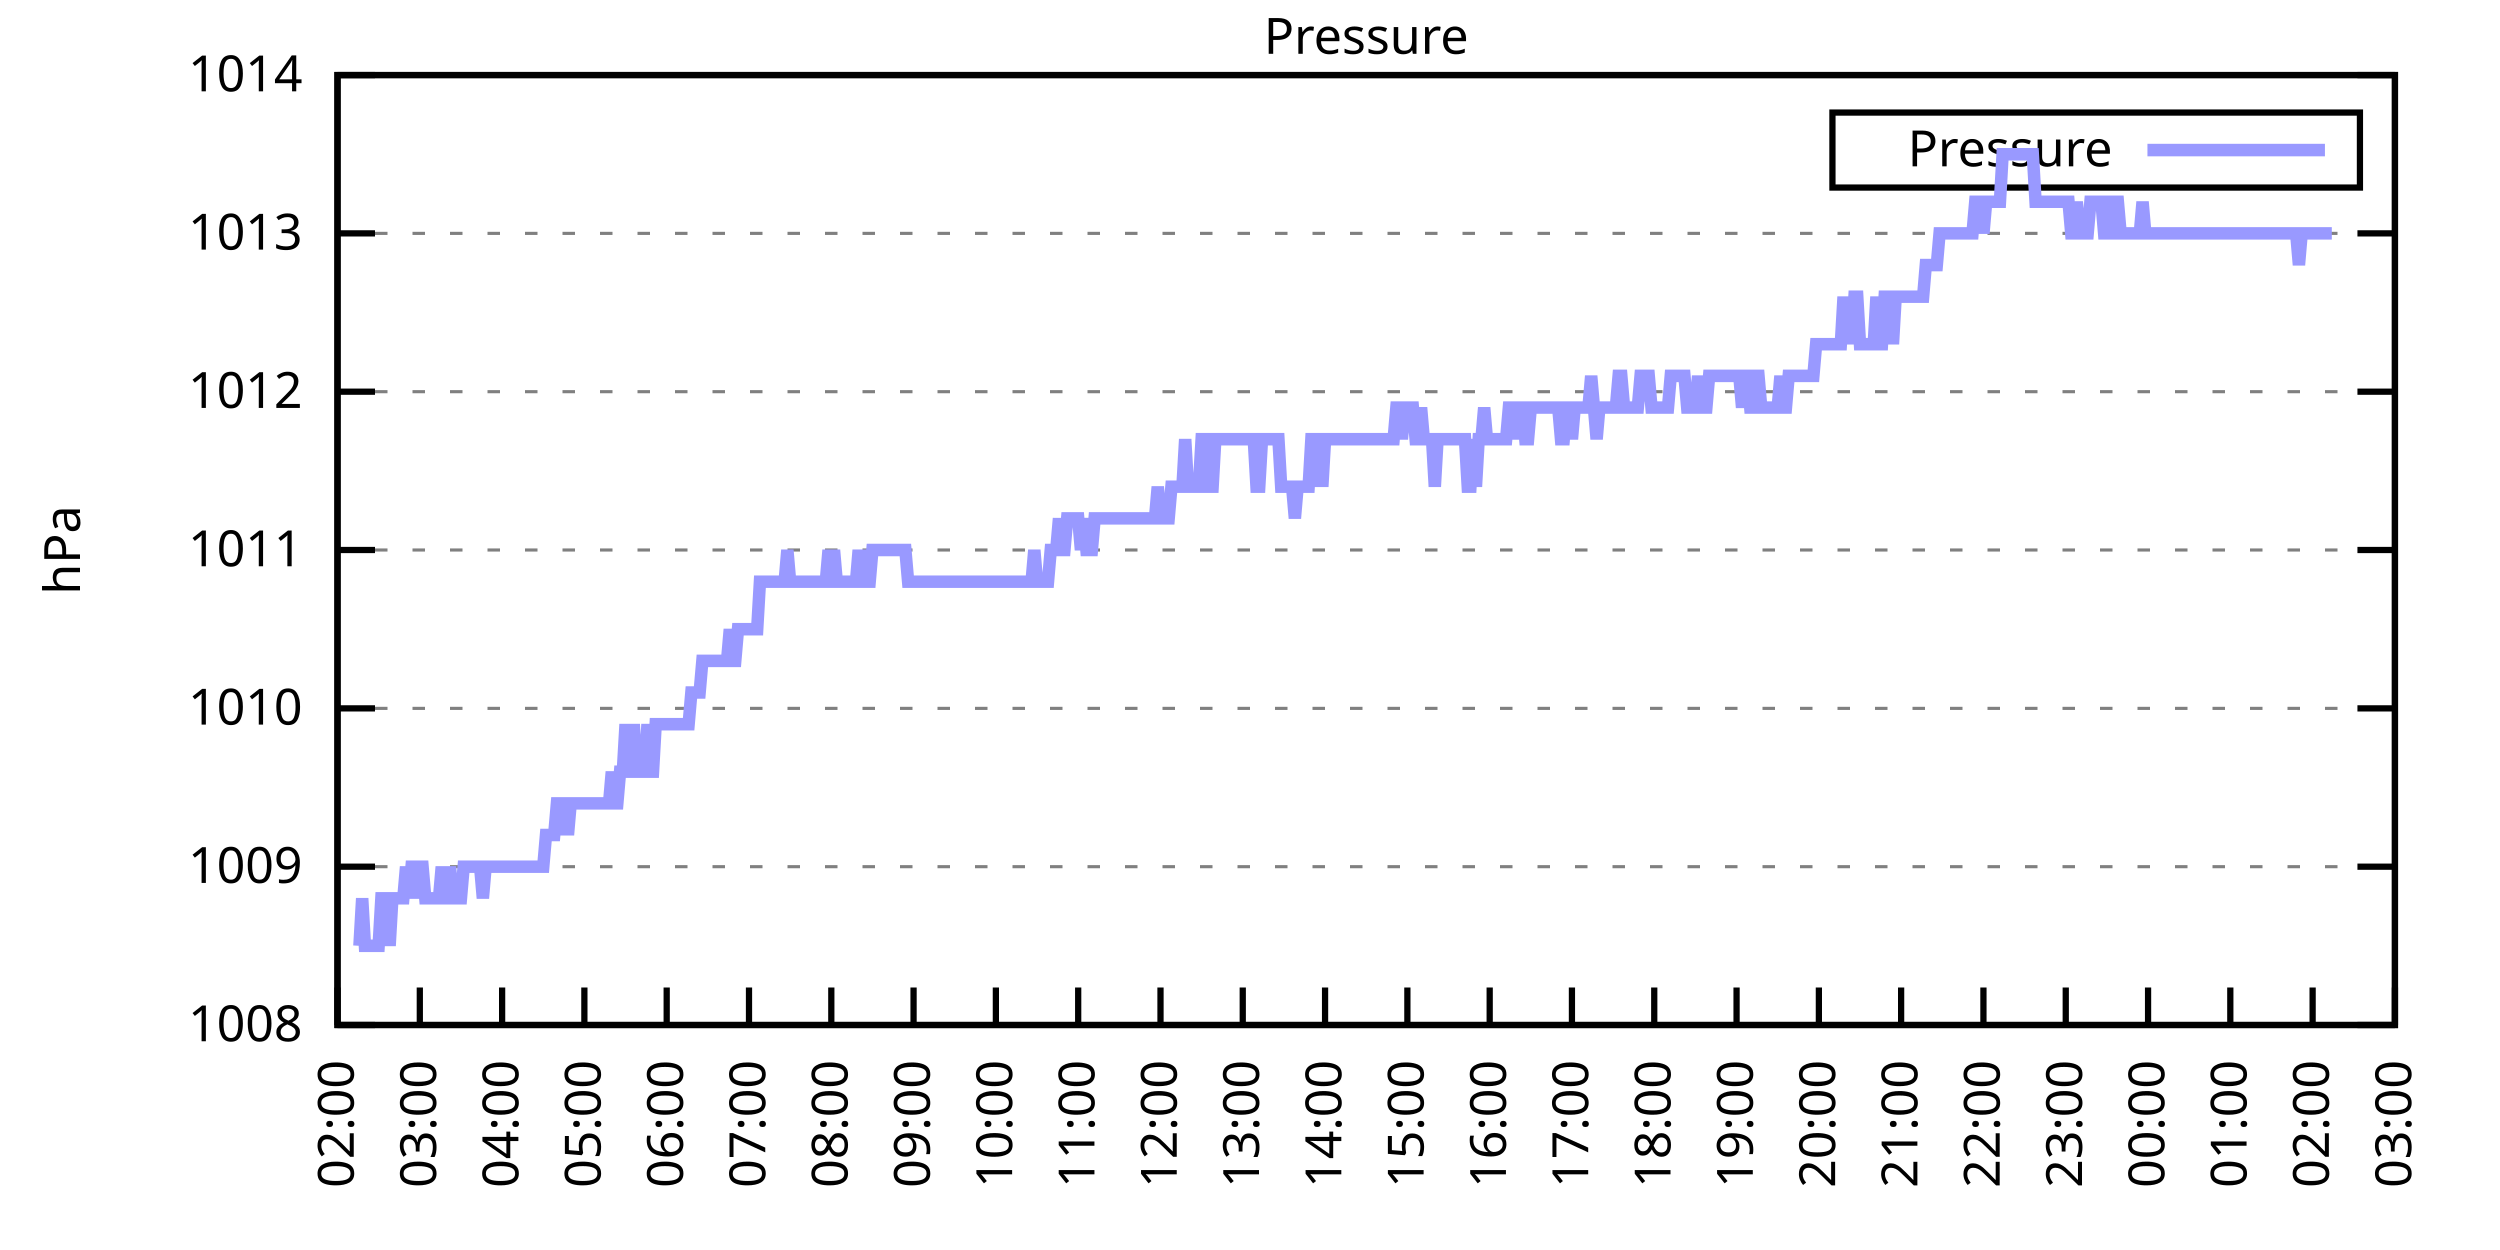
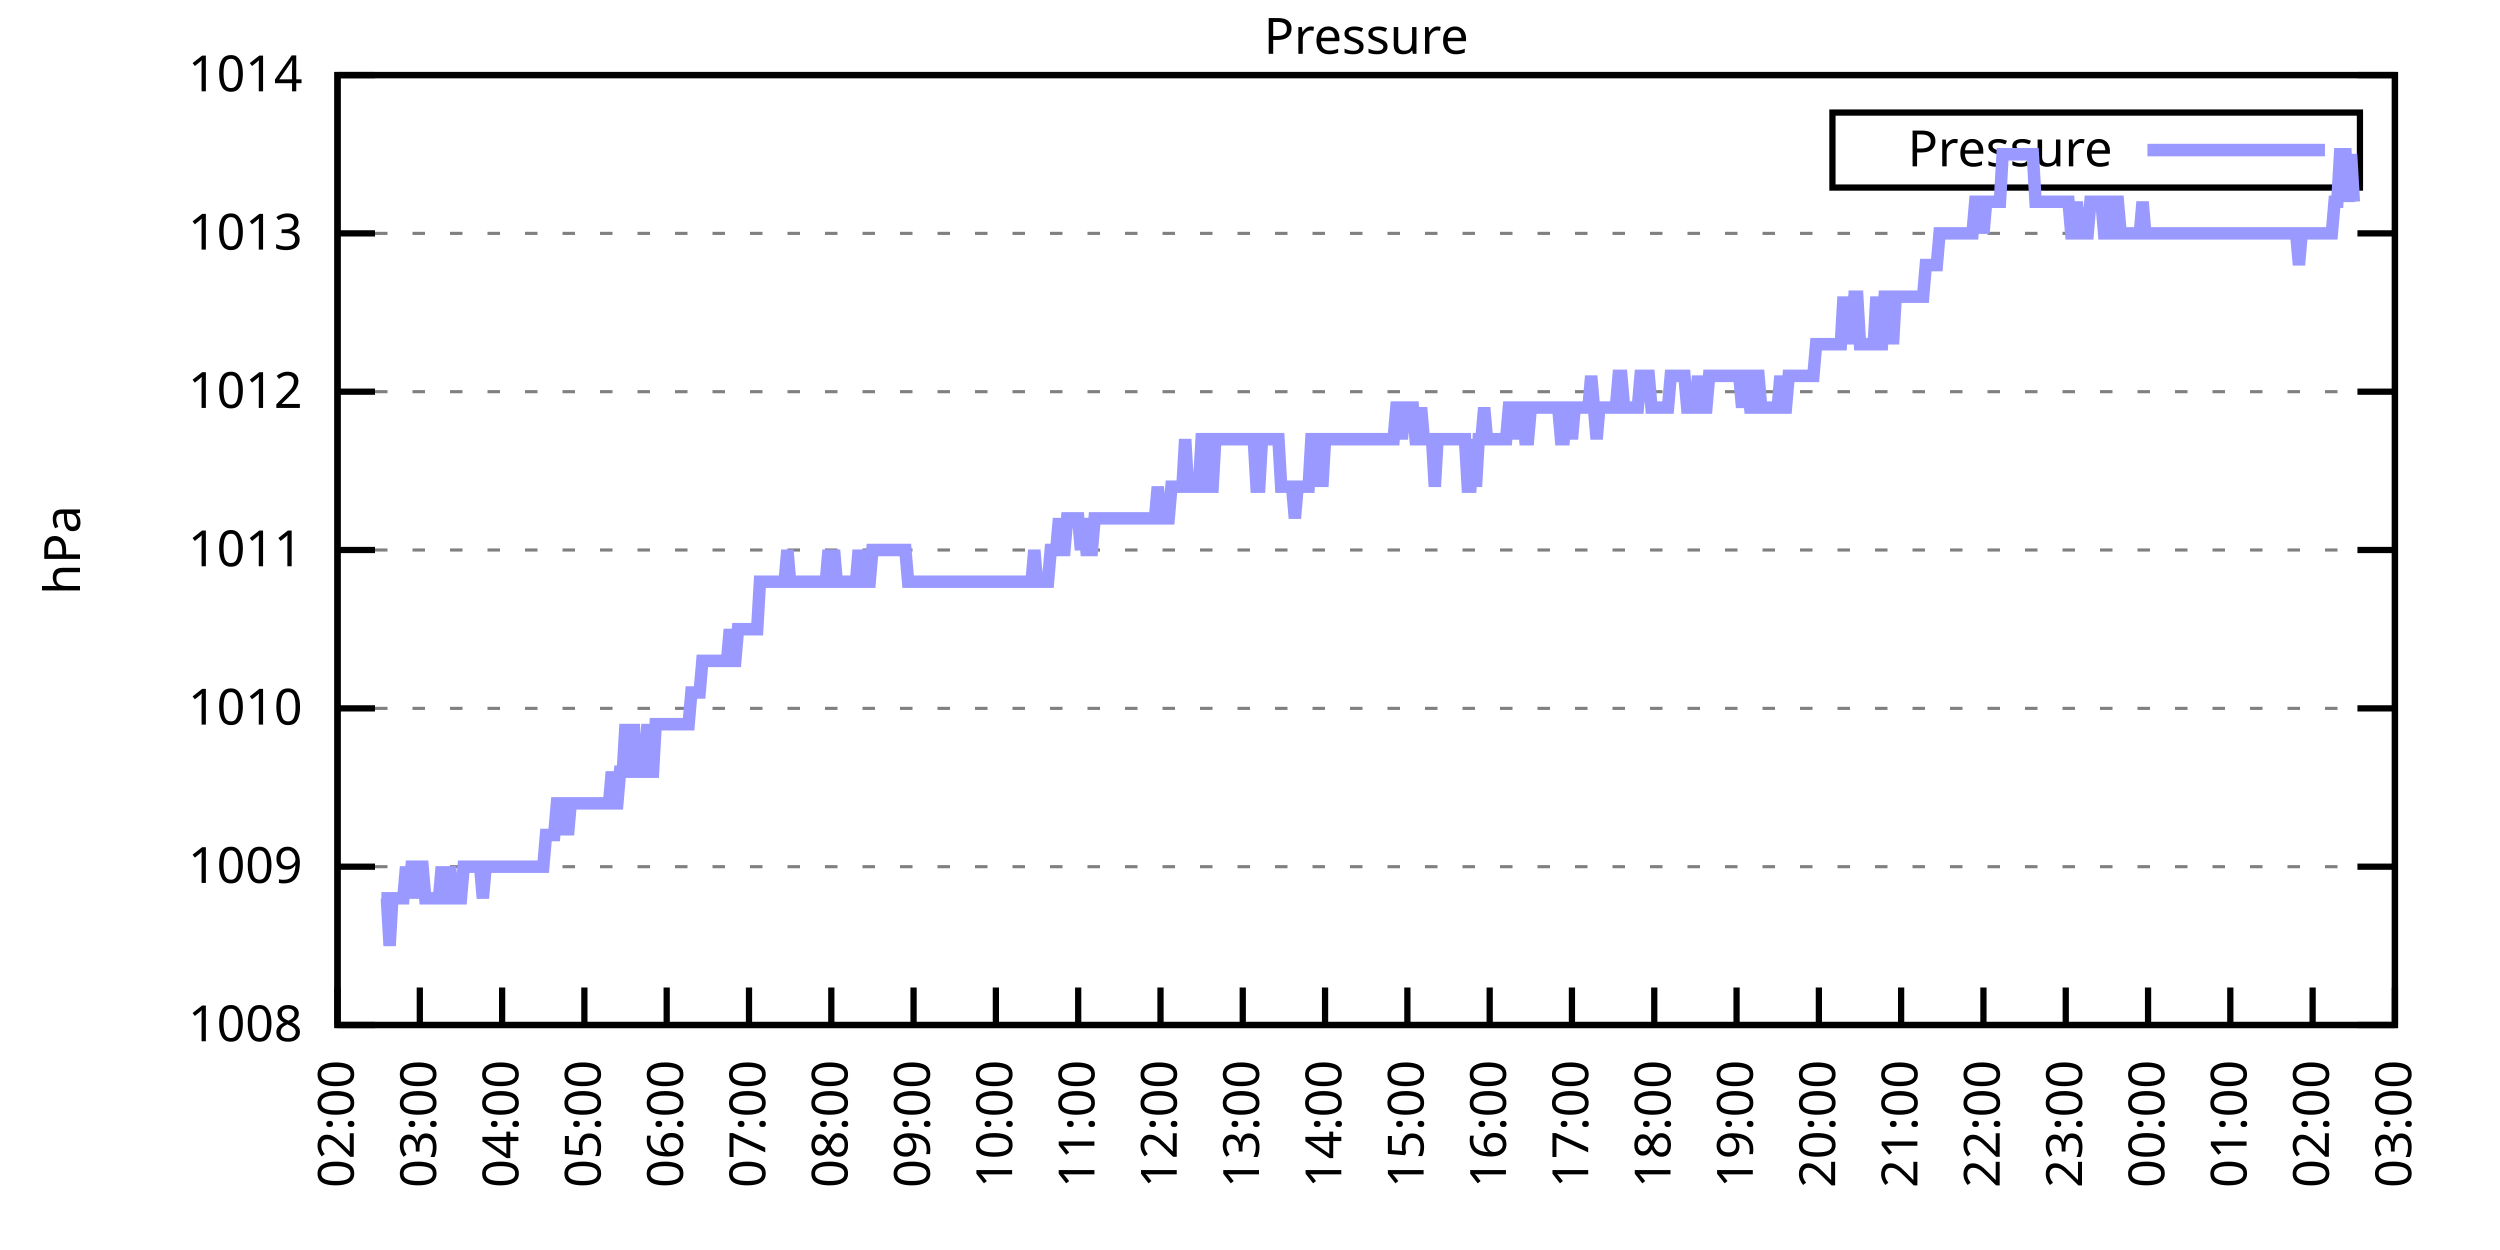
<svg xmlns="http://www.w3.org/2000/svg" xmlns:xlink="http://www.w3.org/1999/xlink" width="400" height="200" viewBox="0 0 400 200">
  <g id="gnuplot_canvas">
    <rect x="0" y="0" width="400" height="200" fill="none" />
    <defs>
      <circle id="gpDot" r="0.5" stroke-width="0.5" stroke="currentColor" />
      <path id="gpPt0" stroke-width="0.333" stroke="currentColor" d="M-1,0 h2 M0,-1 v2" />
      <path id="gpPt1" stroke-width="0.333" stroke="currentColor" d="M-1,-1 L1,1 M1,-1 L-1,1" />
      <path id="gpPt2" stroke-width="0.333" stroke="currentColor" d="M-1,0 L1,0 M0,-1 L0,1 M-1,-1 L1,1 M-1,1 L1,-1" />
      <rect id="gpPt3" stroke-width="0.333" stroke="currentColor" x="-1" y="-1" width="2" height="2" />
      <rect id="gpPt4" stroke-width="0.333" stroke="currentColor" fill="currentColor" x="-1" y="-1" width="2" height="2" />
      <circle id="gpPt5" stroke-width="0.333" stroke="currentColor" cx="0" cy="0" r="1" />
      <use xlink:href="#gpPt5" id="gpPt6" fill="currentColor" stroke="none" />
      <path id="gpPt7" stroke-width="0.333" stroke="currentColor" d="M0,-1.33 L-1.33,0.67 L1.33,0.67 z" />
      <use xlink:href="#gpPt7" id="gpPt8" fill="currentColor" stroke="none" />
      <use xlink:href="#gpPt7" id="gpPt9" stroke="currentColor" transform="rotate(180)" />
      <use xlink:href="#gpPt9" id="gpPt10" fill="currentColor" stroke="none" />
      <use xlink:href="#gpPt3" id="gpPt11" stroke="currentColor" transform="rotate(45)" />
      <use xlink:href="#gpPt11" id="gpPt12" fill="currentColor" stroke="none" />
      <path id="gpPt13" stroke-width="0.333" stroke="currentColor" d="M0,1.330 L1.265,0.411 L0.782,-1.067 L-0.782,-1.076 L-1.265,0.411 z" />
      <use xlink:href="#gpPt13" id="gpPt14" fill="currentColor" stroke="none" />
      <filter id="textbox" filterUnits="objectBoundingBox" x="0" y="0" height="1" width="1">
        <feFlood flood-color="white" flood-opacity="1" result="bgnd" />
        <feComposite in="SourceGraphic" in2="bgnd" operator="atop" />
      </filter>
      <filter id="greybox" filterUnits="objectBoundingBox" x="0" y="0" height="1" width="1">
        <feFlood flood-color="lightgrey" flood-opacity="1" result="grey" />
        <feComposite in="SourceGraphic" in2="grey" operator="atop" />
      </filter>
    </defs>
    <g fill="none" color="white" stroke="currentColor" stroke-width="1.00" stroke-linecap="butt" stroke-linejoin="miter">
</g>
    <g fill="none" color="black" stroke="currentColor" stroke-width="1.00" stroke-linecap="butt" stroke-linejoin="miter">
      <g stroke="none" shape-rendering="crispEdges">
        <polygon fill="rgb(255, 255, 255)" points="54.00,164.00 383.18,164.00 383.18,12.02 54.00,12.02 " />
      </g>
    </g>
    <g fill="none" color="black" stroke="currentColor" stroke-width="1.00" stroke-linecap="butt" stroke-linejoin="miter">
</g>
    <g fill="none" color="black" stroke="black" stroke-width="0.50" stroke-linecap="butt" stroke-linejoin="miter">
</g>
    <g fill="none" color="gray" stroke="currentColor" stroke-width="0.50" stroke-linecap="butt" stroke-linejoin="miter">
      <path stroke="gray" stroke-dasharray="2,4" class="gridline" d="M54.00,164.00 L383.19,164.00  " />
    </g>
    <g fill="none" color="gray" stroke="gray" stroke-width="1.00" stroke-linecap="butt" stroke-linejoin="miter">
</g>
    <g fill="none" color="black" stroke="currentColor" stroke-width="1.00" stroke-linecap="butt" stroke-linejoin="miter">
      <path stroke="black" d="M54.00,164.00 L60.00,164.00 M383.19,164.00 L377.19,164.00  " />
      <g transform="translate(48.40,166.60)" stroke="none" fill="black" font-family="Sans" font-size="8.00" text-anchor="end">
        <text>
          <tspan font-family="Sans"> 1008</tspan>
        </text>
      </g>
    </g>
    <g fill="none" color="black" stroke="currentColor" stroke-width="1.00" stroke-linecap="butt" stroke-linejoin="miter">
</g>
    <g fill="none" color="black" stroke="black" stroke-width="0.50" stroke-linecap="butt" stroke-linejoin="miter">
</g>
    <g fill="none" color="gray" stroke="currentColor" stroke-width="0.50" stroke-linecap="butt" stroke-linejoin="miter">
      <path stroke="gray" stroke-dasharray="2,4" class="gridline" d="M54.00,138.67 L383.19,138.67  " />
    </g>
    <g fill="none" color="gray" stroke="gray" stroke-width="1.00" stroke-linecap="butt" stroke-linejoin="miter">
</g>
    <g fill="none" color="black" stroke="currentColor" stroke-width="1.00" stroke-linecap="butt" stroke-linejoin="miter">
      <path stroke="black" d="M54.00,138.67 L60.00,138.67 M383.19,138.67 L377.19,138.67  " />
      <g transform="translate(48.40,141.27)" stroke="none" fill="black" font-family="Sans" font-size="8.00" text-anchor="end">
        <text>
          <tspan font-family="Sans"> 1009</tspan>
        </text>
      </g>
    </g>
    <g fill="none" color="black" stroke="currentColor" stroke-width="1.00" stroke-linecap="butt" stroke-linejoin="miter">
</g>
    <g fill="none" color="black" stroke="black" stroke-width="0.50" stroke-linecap="butt" stroke-linejoin="miter">
</g>
    <g fill="none" color="gray" stroke="currentColor" stroke-width="0.50" stroke-linecap="butt" stroke-linejoin="miter">
      <path stroke="gray" stroke-dasharray="2,4" class="gridline" d="M54.00,113.34 L383.19,113.34  " />
    </g>
    <g fill="none" color="gray" stroke="gray" stroke-width="1.00" stroke-linecap="butt" stroke-linejoin="miter">
</g>
    <g fill="none" color="black" stroke="currentColor" stroke-width="1.00" stroke-linecap="butt" stroke-linejoin="miter">
      <path stroke="black" d="M54.00,113.34 L60.00,113.34 M383.19,113.34 L377.19,113.34  " />
      <g transform="translate(48.40,115.94)" stroke="none" fill="black" font-family="Sans" font-size="8.00" text-anchor="end">
        <text>
          <tspan font-family="Sans"> 1010</tspan>
        </text>
      </g>
    </g>
    <g fill="none" color="black" stroke="currentColor" stroke-width="1.00" stroke-linecap="butt" stroke-linejoin="miter">
</g>
    <g fill="none" color="black" stroke="black" stroke-width="0.50" stroke-linecap="butt" stroke-linejoin="miter">
</g>
    <g fill="none" color="gray" stroke="currentColor" stroke-width="0.50" stroke-linecap="butt" stroke-linejoin="miter">
      <path stroke="gray" stroke-dasharray="2,4" class="gridline" d="M54.00,88.00 L383.19,88.00  " />
    </g>
    <g fill="none" color="gray" stroke="gray" stroke-width="1.00" stroke-linecap="butt" stroke-linejoin="miter">
</g>
    <g fill="none" color="black" stroke="currentColor" stroke-width="1.00" stroke-linecap="butt" stroke-linejoin="miter">
      <path stroke="black" d="M54.00,88.00 L60.00,88.00 M383.19,88.00 L377.19,88.00  " />
      <g transform="translate(48.40,90.60)" stroke="none" fill="black" font-family="Sans" font-size="8.00" text-anchor="end">
        <text>
          <tspan font-family="Sans"> 1011</tspan>
        </text>
      </g>
    </g>
    <g fill="none" color="black" stroke="currentColor" stroke-width="1.00" stroke-linecap="butt" stroke-linejoin="miter">
</g>
    <g fill="none" color="black" stroke="black" stroke-width="0.50" stroke-linecap="butt" stroke-linejoin="miter">
</g>
    <g fill="none" color="gray" stroke="currentColor" stroke-width="0.50" stroke-linecap="butt" stroke-linejoin="miter">
      <path stroke="gray" stroke-dasharray="2,4" class="gridline" d="M54.00,62.67 L383.19,62.67  " />
    </g>
    <g fill="none" color="gray" stroke="gray" stroke-width="1.00" stroke-linecap="butt" stroke-linejoin="miter">
</g>
    <g fill="none" color="black" stroke="currentColor" stroke-width="1.00" stroke-linecap="butt" stroke-linejoin="miter">
      <path stroke="black" d="M54.00,62.67 L60.00,62.67 M383.19,62.67 L377.19,62.67  " />
      <g transform="translate(48.40,65.27)" stroke="none" fill="black" font-family="Sans" font-size="8.00" text-anchor="end">
        <text>
          <tspan font-family="Sans"> 1012</tspan>
        </text>
      </g>
    </g>
    <g fill="none" color="black" stroke="currentColor" stroke-width="1.00" stroke-linecap="butt" stroke-linejoin="miter">
</g>
    <g fill="none" color="black" stroke="black" stroke-width="0.50" stroke-linecap="butt" stroke-linejoin="miter">
</g>
    <g fill="none" color="gray" stroke="currentColor" stroke-width="0.50" stroke-linecap="butt" stroke-linejoin="miter">
      <path stroke="gray" stroke-dasharray="2,4" class="gridline" d="M54.00,37.34 L383.19,37.34  " />
    </g>
    <g fill="none" color="gray" stroke="gray" stroke-width="1.00" stroke-linecap="butt" stroke-linejoin="miter">
</g>
    <g fill="none" color="black" stroke="currentColor" stroke-width="1.00" stroke-linecap="butt" stroke-linejoin="miter">
      <path stroke="black" d="M54.00,37.34 L60.00,37.34 M383.19,37.34 L377.19,37.34  " />
      <g transform="translate(48.40,39.94)" stroke="none" fill="black" font-family="Sans" font-size="8.00" text-anchor="end">
        <text>
          <tspan font-family="Sans"> 1013</tspan>
        </text>
      </g>
    </g>
    <g fill="none" color="black" stroke="currentColor" stroke-width="1.00" stroke-linecap="butt" stroke-linejoin="miter">
</g>
    <g fill="none" color="black" stroke="black" stroke-width="0.50" stroke-linecap="butt" stroke-linejoin="miter">
</g>
    <g fill="none" color="gray" stroke="currentColor" stroke-width="0.50" stroke-linecap="butt" stroke-linejoin="miter">
      <path stroke="gray" stroke-dasharray="2,4" class="gridline" d="M54.00,12.01 L383.19,12.01  " />
    </g>
    <g fill="none" color="gray" stroke="gray" stroke-width="1.00" stroke-linecap="butt" stroke-linejoin="miter">
</g>
    <g fill="none" color="black" stroke="currentColor" stroke-width="1.00" stroke-linecap="butt" stroke-linejoin="miter">
      <path stroke="black" d="M54.00,12.01 L60.00,12.01 M383.19,12.01 L377.19,12.01  " />
      <g transform="translate(48.40,14.61)" stroke="none" fill="black" font-family="Sans" font-size="8.00" text-anchor="end">
        <text>
          <tspan font-family="Sans"> 1014</tspan>
        </text>
      </g>
    </g>
    <g fill="none" color="black" stroke="currentColor" stroke-width="1.00" stroke-linecap="butt" stroke-linejoin="miter">
      <path stroke="black" d="M54.00,164.00 L54.00,158.00  " />
      <g transform="translate(56.60,169.60) rotate(270.00)" stroke="none" fill="black" font-family="Sans" font-size="8.00" text-anchor="end">
        <text>
          <tspan font-family="Sans">02:00</tspan>
        </text>
      </g>
    </g>
    <g fill="none" color="black" stroke="currentColor" stroke-width="1.00" stroke-linecap="butt" stroke-linejoin="miter">
      <path stroke="black" d="M67.17,164.00 L67.17,158.00  " />
      <g transform="translate(69.77,169.60) rotate(270.00)" stroke="none" fill="black" font-family="Sans" font-size="8.00" text-anchor="end">
        <text>
          <tspan font-family="Sans">03:00</tspan>
        </text>
      </g>
    </g>
    <g fill="none" color="black" stroke="currentColor" stroke-width="1.00" stroke-linecap="butt" stroke-linejoin="miter">
      <path stroke="black" d="M80.34,164.00 L80.34,158.00  " />
      <g transform="translate(82.94,169.60) rotate(270.00)" stroke="none" fill="black" font-family="Sans" font-size="8.00" text-anchor="end">
        <text>
          <tspan font-family="Sans">04:00</tspan>
        </text>
      </g>
    </g>
    <g fill="none" color="black" stroke="currentColor" stroke-width="1.00" stroke-linecap="butt" stroke-linejoin="miter">
      <path stroke="black" d="M93.50,164.00 L93.50,158.00  " />
      <g transform="translate(96.10,169.60) rotate(270.00)" stroke="none" fill="black" font-family="Sans" font-size="8.00" text-anchor="end">
        <text>
          <tspan font-family="Sans">05:00</tspan>
        </text>
      </g>
    </g>
    <g fill="none" color="black" stroke="currentColor" stroke-width="1.00" stroke-linecap="butt" stroke-linejoin="miter">
      <path stroke="black" d="M106.67,164.00 L106.67,158.00  " />
      <g transform="translate(109.27,169.60) rotate(270.00)" stroke="none" fill="black" font-family="Sans" font-size="8.00" text-anchor="end">
        <text>
          <tspan font-family="Sans">06:00</tspan>
        </text>
      </g>
    </g>
    <g fill="none" color="black" stroke="currentColor" stroke-width="1.00" stroke-linecap="butt" stroke-linejoin="miter">
      <path stroke="black" d="M119.84,164.00 L119.84,158.00  " />
      <g transform="translate(122.44,169.60) rotate(270.00)" stroke="none" fill="black" font-family="Sans" font-size="8.00" text-anchor="end">
        <text>
          <tspan font-family="Sans">07:00</tspan>
        </text>
      </g>
    </g>
    <g fill="none" color="black" stroke="currentColor" stroke-width="1.00" stroke-linecap="butt" stroke-linejoin="miter">
      <path stroke="black" d="M133.01,164.00 L133.01,158.00  " />
      <g transform="translate(135.61,169.60) rotate(270.00)" stroke="none" fill="black" font-family="Sans" font-size="8.00" text-anchor="end">
        <text>
          <tspan font-family="Sans">08:00</tspan>
        </text>
      </g>
    </g>
    <g fill="none" color="black" stroke="currentColor" stroke-width="1.00" stroke-linecap="butt" stroke-linejoin="miter">
      <path stroke="black" d="M146.17,164.00 L146.17,158.00  " />
      <g transform="translate(148.77,169.60) rotate(270.00)" stroke="none" fill="black" font-family="Sans" font-size="8.00" text-anchor="end">
        <text>
          <tspan font-family="Sans">09:00</tspan>
        </text>
      </g>
    </g>
    <g fill="none" color="black" stroke="currentColor" stroke-width="1.00" stroke-linecap="butt" stroke-linejoin="miter">
      <path stroke="black" d="M159.34,164.00 L159.34,158.00  " />
      <g transform="translate(161.94,169.60) rotate(270.00)" stroke="none" fill="black" font-family="Sans" font-size="8.00" text-anchor="end">
        <text>
          <tspan font-family="Sans">10:00</tspan>
        </text>
      </g>
    </g>
    <g fill="none" color="black" stroke="currentColor" stroke-width="1.00" stroke-linecap="butt" stroke-linejoin="miter">
      <path stroke="black" d="M172.51,164.00 L172.51,158.00  " />
      <g transform="translate(175.11,169.60) rotate(270.00)" stroke="none" fill="black" font-family="Sans" font-size="8.00" text-anchor="end">
        <text>
          <tspan font-family="Sans">11:00</tspan>
        </text>
      </g>
    </g>
    <g fill="none" color="black" stroke="currentColor" stroke-width="1.00" stroke-linecap="butt" stroke-linejoin="miter">
      <path stroke="black" d="M185.68,164.00 L185.68,158.00  " />
      <g transform="translate(188.28,169.60) rotate(270.00)" stroke="none" fill="black" font-family="Sans" font-size="8.00" text-anchor="end">
        <text>
          <tspan font-family="Sans">12:00</tspan>
        </text>
      </g>
    </g>
    <g fill="none" color="black" stroke="currentColor" stroke-width="1.00" stroke-linecap="butt" stroke-linejoin="miter">
      <path stroke="black" d="M198.84,164.00 L198.84,158.00  " />
      <g transform="translate(201.44,169.60) rotate(270.00)" stroke="none" fill="black" font-family="Sans" font-size="8.00" text-anchor="end">
        <text>
          <tspan font-family="Sans">13:00</tspan>
        </text>
      </g>
    </g>
    <g fill="none" color="black" stroke="currentColor" stroke-width="1.00" stroke-linecap="butt" stroke-linejoin="miter">
      <path stroke="black" d="M212.01,164.00 L212.01,158.00  " />
      <g transform="translate(214.61,169.60) rotate(270.00)" stroke="none" fill="black" font-family="Sans" font-size="8.00" text-anchor="end">
        <text>
          <tspan font-family="Sans">14:00</tspan>
        </text>
      </g>
    </g>
    <g fill="none" color="black" stroke="currentColor" stroke-width="1.00" stroke-linecap="butt" stroke-linejoin="miter">
      <path stroke="black" d="M225.18,164.00 L225.18,158.00  " />
      <g transform="translate(227.78,169.60) rotate(270.00)" stroke="none" fill="black" font-family="Sans" font-size="8.00" text-anchor="end">
        <text>
          <tspan font-family="Sans">15:00</tspan>
        </text>
      </g>
    </g>
    <g fill="none" color="black" stroke="currentColor" stroke-width="1.00" stroke-linecap="butt" stroke-linejoin="miter">
      <path stroke="black" d="M238.35,164.00 L238.35,158.00  " />
      <g transform="translate(240.95,169.60) rotate(270.00)" stroke="none" fill="black" font-family="Sans" font-size="8.00" text-anchor="end">
        <text>
          <tspan font-family="Sans">16:00</tspan>
        </text>
      </g>
    </g>
    <g fill="none" color="black" stroke="currentColor" stroke-width="1.00" stroke-linecap="butt" stroke-linejoin="miter">
      <path stroke="black" d="M251.51,164.00 L251.51,158.00  " />
      <g transform="translate(254.11,169.60) rotate(270.00)" stroke="none" fill="black" font-family="Sans" font-size="8.00" text-anchor="end">
        <text>
          <tspan font-family="Sans">17:00</tspan>
        </text>
      </g>
    </g>
    <g fill="none" color="black" stroke="currentColor" stroke-width="1.00" stroke-linecap="butt" stroke-linejoin="miter">
      <path stroke="black" d="M264.68,164.00 L264.68,158.00  " />
      <g transform="translate(267.28,169.60) rotate(270.00)" stroke="none" fill="black" font-family="Sans" font-size="8.00" text-anchor="end">
        <text>
          <tspan font-family="Sans">18:00</tspan>
        </text>
      </g>
    </g>
    <g fill="none" color="black" stroke="currentColor" stroke-width="1.00" stroke-linecap="butt" stroke-linejoin="miter">
      <path stroke="black" d="M277.85,164.00 L277.85,158.00  " />
      <g transform="translate(280.45,169.60) rotate(270.00)" stroke="none" fill="black" font-family="Sans" font-size="8.00" text-anchor="end">
        <text>
          <tspan font-family="Sans">19:00</tspan>
        </text>
      </g>
    </g>
    <g fill="none" color="black" stroke="currentColor" stroke-width="1.00" stroke-linecap="butt" stroke-linejoin="miter">
      <path stroke="black" d="M291.02,164.00 L291.02,158.00  " />
      <g transform="translate(293.62,169.60) rotate(270.00)" stroke="none" fill="black" font-family="Sans" font-size="8.00" text-anchor="end">
        <text>
          <tspan font-family="Sans">20:00</tspan>
        </text>
      </g>
    </g>
    <g fill="none" color="black" stroke="currentColor" stroke-width="1.00" stroke-linecap="butt" stroke-linejoin="miter">
      <path stroke="black" d="M304.18,164.00 L304.18,158.00  " />
      <g transform="translate(306.78,169.60) rotate(270.00)" stroke="none" fill="black" font-family="Sans" font-size="8.00" text-anchor="end">
        <text>
          <tspan font-family="Sans">21:00</tspan>
        </text>
      </g>
    </g>
    <g fill="none" color="black" stroke="currentColor" stroke-width="1.00" stroke-linecap="butt" stroke-linejoin="miter">
      <path stroke="black" d="M317.35,164.00 L317.35,158.00  " />
      <g transform="translate(319.95,169.60) rotate(270.00)" stroke="none" fill="black" font-family="Sans" font-size="8.00" text-anchor="end">
        <text>
          <tspan font-family="Sans">22:00</tspan>
        </text>
      </g>
    </g>
    <g fill="none" color="black" stroke="currentColor" stroke-width="1.00" stroke-linecap="butt" stroke-linejoin="miter">
      <path stroke="black" d="M330.52,164.00 L330.52,158.00  " />
      <g transform="translate(333.12,169.60) rotate(270.00)" stroke="none" fill="black" font-family="Sans" font-size="8.00" text-anchor="end">
        <text>
          <tspan font-family="Sans">23:00</tspan>
        </text>
      </g>
    </g>
    <g fill="none" color="black" stroke="currentColor" stroke-width="1.00" stroke-linecap="butt" stroke-linejoin="miter">
      <path stroke="black" d="M343.69,164.00 L343.69,158.00  " />
      <g transform="translate(346.29,169.60) rotate(270.00)" stroke="none" fill="black" font-family="Sans" font-size="8.00" text-anchor="end">
        <text>
          <tspan font-family="Sans">00:00</tspan>
        </text>
      </g>
    </g>
    <g fill="none" color="black" stroke="currentColor" stroke-width="1.00" stroke-linecap="butt" stroke-linejoin="miter">
      <path stroke="black" d="M356.85,164.00 L356.85,158.00  " />
      <g transform="translate(359.45,169.60) rotate(270.00)" stroke="none" fill="black" font-family="Sans" font-size="8.00" text-anchor="end">
        <text>
          <tspan font-family="Sans">01:00</tspan>
        </text>
      </g>
    </g>
    <g fill="none" color="black" stroke="currentColor" stroke-width="1.00" stroke-linecap="butt" stroke-linejoin="miter">
      <path stroke="black" d="M370.02,164.00 L370.02,158.00  " />
      <g transform="translate(372.62,169.60) rotate(270.00)" stroke="none" fill="black" font-family="Sans" font-size="8.00" text-anchor="end">
        <text>
          <tspan font-family="Sans">02:00</tspan>
        </text>
      </g>
    </g>
    <g fill="none" color="black" stroke="currentColor" stroke-width="1.00" stroke-linecap="butt" stroke-linejoin="miter">
      <path stroke="black" d="M383.19,164.00 L383.19,158.00  " />
      <g transform="translate(385.79,169.60) rotate(270.00)" stroke="none" fill="black" font-family="Sans" font-size="8.00" text-anchor="end">
        <text>
          <tspan font-family="Sans">03:00</tspan>
        </text>
      </g>
    </g>
    <g fill="none" color="black" stroke="currentColor" stroke-width="1.00" stroke-linecap="butt" stroke-linejoin="miter">
</g>
    <g fill="none" color="black" stroke="currentColor" stroke-width="1.00" stroke-linecap="butt" stroke-linejoin="miter">
      <path stroke="black" d="M54.00,12.01 L54.00,164.00 L383.19,164.00 L383.19,12.01 L54.00,12.01 Z  " />
    </g>
    <g fill="none" color="black" stroke="currentColor" stroke-width="1.00" stroke-linecap="butt" stroke-linejoin="miter">
</g>
    <g fill="none" color="black" stroke="currentColor" stroke-width="1.00" stroke-linecap="butt" stroke-linejoin="miter">
      <path stroke="black" d="M293.19,30.01 L293.19,18.01 L377.59,18.01 L377.59,30.01 L293.19,30.01 Z  " />
    </g>
    <g id="Pressure_plot_1">
      <g fill="none" color="white" stroke="black" stroke-width="2.00" stroke-linecap="butt" stroke-linejoin="miter">
</g>
      <g fill="none" color="black" stroke="currentColor" stroke-width="2.00" stroke-linecap="butt" stroke-linejoin="miter">
        <g transform="translate(337.99,26.61)" stroke="none" fill="black" font-family="Sans" font-size="8.00" text-anchor="end">
          <text>
            <tspan font-family="Sans">Pressure</tspan>
          </text>
        </g>
      </g>
      <g fill="none" color="black" stroke="currentColor" stroke-width="2.00" stroke-linecap="butt" stroke-linejoin="miter">
-         <path stroke="rgb(153, 153, 255)" d="M343.59,24.01 L371.99,24.01 M57.51,151.33 L57.95,143.73 L58.39,151.33 L58.83,151.33 L59.27,151.33 L59.71,151.33   L60.14,151.33 L60.58,151.33 L61.02,143.73 L61.46,143.73 L61.90,143.73 L62.34,151.33 L62.78,143.73 L63.22,143.73   L63.66,143.73 L64.10,143.73 L64.53,143.73 L64.97,138.67 L65.41,143.73 L65.85,138.67 L66.29,138.67 L66.73,143.73   L67.17,138.67 L67.61,138.67 L68.05,143.73 L68.48,143.73 L68.92,143.73 L69.36,143.73 L69.80,143.73 L70.24,143.73   L70.68,138.67 L71.12,143.73 L71.56,143.73 L72.00,138.67 L72.43,143.73 L72.87,143.73 L73.31,143.73 L73.75,143.73   L74.19,138.67 L74.63,138.67 L75.07,138.67 L75.51,138.67 L75.95,138.67 L76.38,138.67 L76.82,138.67 L77.26,143.73   L77.70,138.67 L78.14,138.67 L78.58,138.67 L79.02,138.67 L79.46,138.67 L79.90,138.67 L80.34,138.67 L80.77,138.67   L81.21,138.67 L81.65,138.67 L82.09,138.67 L82.53,138.67 L82.97,138.67 L83.41,138.67 L83.85,138.67 L84.29,138.67   L84.72,138.67 L85.16,138.67 L85.60,138.67 L86.04,138.67 L86.48,138.67 L86.92,138.67 L87.36,133.60 L87.80,133.60   L88.24,133.60 L88.67,133.60 L89.11,128.54 L89.55,128.54 L89.99,133.60 L90.43,128.54 L90.87,133.60 L91.31,128.54   L91.75,128.54 L92.19,128.54 L92.62,128.54 L93.06,128.54 L93.50,128.54 L93.94,128.54 L94.38,128.54 L94.82,128.54   L95.26,128.54 L95.70,128.54 L96.14,128.54 L96.58,128.54 L97.01,128.54 L97.45,128.54 L97.89,123.47 L98.33,128.54   L98.77,128.54 L99.21,123.47 L99.65,123.47 L100.09,115.87 L100.53,123.47 L100.96,123.47 L101.40,115.87 L101.84,123.47   L102.28,123.47 L102.72,123.47 L103.16,123.47 L103.60,115.87 L104.04,123.47 L104.48,123.47 L104.91,115.87 L105.35,115.87   L105.79,115.87 L106.23,115.87 L106.67,115.87 L107.11,115.87 L107.55,115.87 L107.99,115.87 L108.43,115.87 L108.87,115.87   L109.30,115.87 L109.74,115.87 L110.18,115.87 L110.62,110.80 L111.06,110.80 L111.50,110.80 L111.94,110.80 L112.38,105.74   L112.82,105.74 L113.25,105.74 L113.69,105.74 L114.13,105.74 L114.57,105.74 L115.01,105.74 L115.45,105.74 L115.89,105.74   L116.33,105.74 L116.77,100.67 L117.20,105.74 L117.64,105.74 L118.08,100.67 L118.52,100.67 L118.96,100.67 L119.40,100.67   L119.84,100.67 L120.28,100.67 L120.72,100.67 L121.15,100.67 L121.59,93.07 L122.03,93.07 L122.47,93.07 L122.91,93.07   L123.35,93.07 L123.79,93.07 L124.23,93.07 L124.67,93.07 L125.11,93.07 L125.54,93.07 L125.98,88.00 L126.42,93.07   L126.86,93.07 L127.30,93.07 L127.74,93.07 L128.18,93.07 L128.62,93.07 L129.06,93.07 L129.49,93.07 L129.93,93.07   L130.37,93.07 L130.81,93.07 L131.25,93.07 L131.69,93.07 L132.13,93.07 L132.57,88.00 L133.01,93.07 L133.44,88.00   L133.88,93.07 L134.32,93.07 L134.76,93.07 L135.20,93.07 L135.64,93.07 L136.08,93.07 L136.52,93.07 L136.96,93.07   L137.39,88.00 L137.83,93.07 L138.27,88.00 L138.71,93.07 L139.15,93.07 L139.59,88.00 L140.03,88.00 L140.47,88.00   L140.91,88.00 L141.35,88.00 L141.78,88.00 L142.22,88.00 L142.66,88.00 L143.10,88.00 L143.54,88.00 L143.98,88.00   L144.42,88.00 L144.86,88.00 L145.30,93.07 L145.73,93.07 L146.17,93.07 L146.61,93.07 L147.05,93.07 L147.49,93.07   L147.93,93.07 L148.37,93.07 L148.81,93.07 L149.25,93.07 L149.68,93.07 L150.12,93.07 L150.56,93.07 L151.00,93.07   L151.44,93.07 L151.88,93.07 L152.32,93.07 L152.76,93.07 L153.20,93.07 L153.63,93.07 L154.07,93.07 L154.51,93.07   L154.95,93.07 L155.39,93.07 L155.83,93.07 L156.27,93.07 L156.71,93.07 L157.15,93.07 L157.59,93.07 L158.02,93.07   L158.46,93.07 L158.90,93.07 L159.34,93.07 L159.78,93.07 L160.22,93.07 L160.66,93.07 L161.10,93.07 L161.54,93.07   L161.97,93.07 L162.41,93.07 L162.85,93.07 L163.29,93.07 L163.73,93.07 L164.17,93.07 L164.61,93.07 L165.05,93.07   L165.49,88.00 L165.92,93.07 L166.36,93.07 L166.80,93.07 L167.24,93.07 L167.68,93.07 L168.12,88.00 L168.56,88.00   L169.00,88.00 L169.44,82.94 L169.87,88.00 L170.31,88.00 L170.75,82.94 L171.19,82.94 L171.63,82.94 L172.07,82.94   L172.51,82.94 L172.95,88.00 L173.39,82.94 L173.83,88.00 L174.26,88.00 L174.70,88.00 L175.14,82.94 L175.58,82.94   L176.02,82.94 L176.46,82.94 L176.90,82.94 L177.34,82.94 L177.78,82.94 L178.21,82.94 L178.65,82.94 L179.09,82.94   L179.53,82.94 L179.97,82.94 L180.41,82.94 L180.85,82.94 L181.29,82.94 L181.73,82.94 L182.16,82.94 L182.60,82.94   L183.04,82.94 L183.48,82.94 L183.92,82.94 L184.36,82.94 L184.80,82.94 L185.24,77.87 L185.68,82.94 L186.11,82.94   L186.55,82.94 L186.99,82.94 L187.43,77.87 L187.87,77.87 L188.31,77.87 L188.75,77.87 L189.19,77.87 L189.63,70.27   L190.07,77.87 L190.50,77.87 L190.94,77.87 L191.38,77.87 L191.82,77.87 L192.26,70.27 L192.70,70.27 L193.14,77.87   L193.58,77.87 L194.02,77.87 L194.45,70.27 L194.89,70.27 L195.33,70.27 L195.77,70.27 L196.21,70.27 L196.65,70.27   L197.09,70.27 L197.53,70.27 L197.97,70.27 L198.40,70.27 L198.84,70.27 L199.28,70.27 L199.72,70.27 L200.16,70.27   L200.60,70.27 L201.04,77.87 L201.48,77.87 L201.92,70.27 L202.35,70.27 L202.79,70.27 L203.23,70.27 L203.67,70.27   L204.11,70.27 L204.55,70.27 L204.99,77.87 L205.43,77.87 L205.87,77.87 L206.31,77.87 L206.74,77.87 L207.18,82.94   L207.62,77.87 L208.06,77.87 L208.50,77.87 L208.94,77.87 L209.38,77.87 L209.82,70.27 L210.26,70.27 L210.69,77.87   L211.13,70.27 L211.57,77.87 L212.01,70.27 L212.45,70.27 L212.89,70.27 L213.33,70.27 L213.77,70.27 L214.21,70.27   L214.64,70.27 L215.08,70.27 L215.52,70.27 L215.96,70.27 L216.40,70.27 L216.84,70.27 L217.28,70.27 L217.72,70.27   L218.16,70.27 L218.60,70.27 L219.03,70.27 L219.47,70.27 L219.91,70.27 L220.35,70.27 L220.79,70.27 L221.23,70.27   L221.67,70.27 L222.11,70.27 L222.55,70.27 L222.98,70.27 L223.42,65.21 L223.86,65.21 L224.30,70.27 L224.74,65.21   L225.18,65.21 L225.62,65.21 L226.06,65.21 L226.50,70.27 L226.93,70.27 L227.37,65.21 L227.81,70.27 L228.25,70.27   L228.69,70.27 L229.13,70.27 L229.57,77.87 L230.01,70.27 L230.45,70.27 L230.88,70.27 L231.32,70.27 L231.76,70.27   L232.20,70.27 L232.64,70.27 L233.08,70.27 L233.52,70.27 L233.96,70.27 L234.40,70.27 L234.84,77.87 L235.27,77.87   L235.71,70.27 L236.15,77.87 L236.59,70.27 L237.03,70.27 L237.47,65.21 L237.91,70.27 L238.35,70.27 L238.79,70.27   L239.22,70.27 L239.66,70.27 L240.10,70.27 L240.54,70.27 L240.98,70.27 L241.42,65.21 L241.86,65.21 L242.30,70.27   L242.74,65.21 L243.17,65.21 L243.61,65.21 L244.05,70.27 L244.49,70.27 L244.93,65.21 L245.37,65.21 L245.81,65.21   L246.25,65.21 L246.69,65.21 L247.12,65.21 L247.56,65.21 L248.00,65.21 L248.44,65.21 L248.88,65.21 L249.32,65.21   L249.76,70.27 L250.20,70.27 L250.64,65.21 L251.08,65.21 L251.51,70.27 L251.95,65.21 L252.39,65.21 L252.83,65.21   L253.27,65.21 L253.71,65.21 L254.15,65.21 L254.59,60.14 L255.03,65.21 L255.46,70.27 L255.90,65.21 L256.34,65.21   L256.78,65.21 L257.22,65.21 L257.66,65.21 L258.10,65.21 L258.54,65.21 L258.98,60.14 L259.41,60.14 L259.85,65.21   L260.29,65.21 L260.73,65.21 L261.17,65.21 L261.61,65.21 L262.05,65.21 L262.49,60.14 L262.93,60.14 L263.36,60.14   L263.80,60.14 L264.24,65.21 L264.68,65.21 L265.12,65.21 L265.56,65.21 L266.00,65.21 L266.44,65.21 L266.88,65.21   L267.32,60.14 L267.75,60.14 L268.19,60.14 L268.63,60.14 L269.07,60.14 L269.51,60.14 L269.95,65.21 L270.39,65.21   L270.83,65.21 L271.27,65.21 L271.70,60.14 L272.14,65.21 L272.58,65.21 L273.02,65.21 L273.46,60.14 L273.90,60.14   L274.34,60.14 L274.78,60.14 L275.22,60.14 L275.65,60.14 L276.09,60.14 L276.53,60.14 L276.97,60.14 L277.41,60.14   L277.85,60.14 L278.29,60.14 L278.73,65.21 L279.17,60.14 L279.60,60.14 L280.04,65.21 L280.48,65.21 L280.92,60.14   L281.36,60.14 L281.80,65.21 L282.24,65.21 L282.68,65.21 L283.12,65.21 L283.56,65.21 L283.99,65.21 L284.43,65.21   L284.87,60.14 L285.31,65.21 L285.75,65.21 L286.19,60.14 L286.63,60.14 L287.07,60.14 L287.51,60.14 L287.94,60.14   L288.38,60.14 L288.82,60.14 L289.26,60.14 L289.70,60.14 L290.14,60.14 L290.58,55.07 L291.02,55.07 L291.46,55.07   L291.89,55.07 L292.33,55.07 L292.77,55.07 L293.21,55.07 L293.65,55.07 L294.09,55.07 L294.53,55.07 L294.97,47.47   L295.41,55.07 L295.84,47.47 L296.28,55.07 L296.72,47.47 L297.16,47.47 L297.60,55.07 L298.04,55.07 L298.48,55.07   L298.92,55.07 L299.36,55.07 L299.80,55.07 L300.23,47.47 L300.67,55.07 L301.11,55.07 L301.55,47.47 L301.99,47.47   L302.43,47.47 L302.87,55.07 L303.31,47.47 L303.75,47.47 L304.18,47.47 L304.62,47.47 L305.06,47.47 L305.50,47.47   L305.94,47.47 L306.38,47.47 L306.82,47.47 L307.26,47.47 L307.70,47.47 L308.13,42.41 L308.57,42.41 L309.01,42.41   L309.45,42.41 L309.89,42.41 L310.33,37.34 L310.77,37.34 L311.21,37.34 L311.65,37.34 L312.08,37.34 L312.52,37.34   L312.96,37.34 L313.40,37.34 L313.84,37.34 L314.28,37.34 L314.72,37.34 L315.16,37.34 L315.60,37.34 L316.04,32.28   L316.47,32.28 L316.91,32.28 L317.35,37.34 L317.79,32.28 L318.23,32.28 L318.67,32.28 L319.11,32.28 L319.55,32.28   L319.99,32.28 L320.42,24.68 L320.86,24.68 L321.30,24.68 L321.74,24.68 L322.18,24.68 L322.62,24.68 L323.06,24.68   L323.50,24.68 L323.94,24.68 L324.37,24.68 L324.81,24.68 L325.25,24.68 L325.69,32.28 L326.13,32.28 L326.57,32.28   L327.01,32.28 L327.45,32.28 L327.89,32.28 L328.33,32.28 L328.76,32.28 L329.20,32.28 L329.64,32.28 L330.08,32.28   L330.52,32.28 L330.96,32.28 L331.40,37.34 L331.84,37.34 L332.28,32.28 L332.71,37.34 L333.15,37.34 L333.59,37.34   L334.03,37.34 L334.47,32.28 L334.91,32.28 L335.35,32.28 L335.79,32.28 L336.23,32.28 L336.66,37.34 L337.10,37.34   L337.54,37.34 L337.98,32.28 L338.42,32.28 L338.86,32.28 L339.30,37.34 L339.74,37.34 L340.18,37.34 L340.61,37.34   L341.05,37.34 L341.49,37.34 L341.93,37.34 L342.37,37.34 L342.81,32.28 L343.25,37.34 L343.69,37.34 L344.13,37.34   L344.57,37.34 L345.00,37.34 L345.44,37.34 L345.88,37.34 L346.32,37.34 L346.76,37.34 L347.20,37.34 L347.64,37.34   L348.08,37.34 L348.52,37.34 L348.95,37.34 L349.39,37.34 L349.83,37.34 L350.27,37.34 L350.71,37.34 L351.15,37.34   L351.59,37.34 L352.03,37.34 L352.47,37.34 L352.90,37.34 L353.34,37.34 L353.78,37.34 L354.22,37.34 L354.66,37.34   L355.10,37.34 L355.54,37.34 L355.98,37.34 L356.42,37.34 L356.85,37.34 L357.29,37.34 L357.73,37.34 L358.17,37.34   L358.61,37.34 L359.05,37.34 L359.49,37.34 L359.93,37.34 L360.37,37.34 L360.81,37.34 L361.24,37.34 L361.68,37.34   L362.12,37.34 L362.56,37.34 L363.00,37.34 L363.44,37.34 L363.88,37.34 L364.32,37.34 L364.76,37.34 L365.19,37.34   L365.63,37.34 L366.07,37.34 L366.51,37.34 L366.95,37.34 L367.39,37.34 L367.83,42.41 L368.27,37.34 L368.71,37.34   L369.14,37.34 L369.58,37.34 L370.02,37.34 L370.46,37.34 L370.90,37.34 L371.34,37.34 L371.78,37.34 L372.22,37.34   L372.66,37.34 L373.09,37.34  " />
+         <path stroke="rgb(153, 153, 255)" d="M343.59,24.01 L371.99,24.01 M61.02,143.73 L61.46,143.73 L61.90,143.73 L62.34,151.33 L62.78,143.73 L63.22,143.73   L63.66,143.73 L64.10,143.73 L64.53,143.73 L64.97,138.67 L65.41,143.73 L65.85,138.67 L66.29,138.67 L66.73,143.73   L67.17,138.67 L67.61,138.67 L68.05,143.73 L68.48,143.73 L68.92,143.73 L69.36,143.73 L69.80,143.73 L70.24,143.73   L70.68,138.67 L71.12,143.73 L71.56,143.73 L72.00,138.67 L72.43,143.73 L72.87,143.73 L73.31,143.73 L73.75,143.73   L74.19,138.67 L74.63,138.67 L75.07,138.67 L75.51,138.67 L75.95,138.67 L76.38,138.67 L76.82,138.67 L77.26,143.73   L77.70,138.67 L78.14,138.67 L78.58,138.67 L79.02,138.67 L79.46,138.67 L79.90,138.67 L80.34,138.67 L80.77,138.67   L81.21,138.67 L81.65,138.67 L82.09,138.67 L82.53,138.67 L82.97,138.67 L83.41,138.67 L83.85,138.67 L84.29,138.67   L84.72,138.67 L85.16,138.67 L85.60,138.67 L86.04,138.67 L86.48,138.67 L86.92,138.67 L87.36,133.60 L87.80,133.60   L88.24,133.60 L88.67,133.60 L89.11,128.54 L89.55,128.54 L89.99,133.60 L90.43,128.54 L90.87,133.60 L91.31,128.54   L91.75,128.54 L92.19,128.54 L92.62,128.54 L93.06,128.54 L93.50,128.54 L93.94,128.54 L94.38,128.54 L94.82,128.54   L95.26,128.54 L95.70,128.54 L96.14,128.54 L96.58,128.54 L97.01,128.54 L97.45,128.54 L97.89,123.47 L98.33,128.54   L98.77,128.54 L99.21,123.47 L99.65,123.47 L100.09,115.87 L100.53,123.47 L100.96,123.47 L101.40,115.87 L101.84,123.47   L102.28,123.47 L102.72,123.47 L103.16,123.47 L103.60,115.87 L104.04,123.47 L104.48,123.47 L104.91,115.87 L105.35,115.87   L105.79,115.87 L106.23,115.87 L106.67,115.87 L107.11,115.87 L107.55,115.87 L107.99,115.87 L108.43,115.87 L108.87,115.87   L109.30,115.87 L109.74,115.87 L110.18,115.87 L110.62,110.80 L111.06,110.80 L111.50,110.80 L111.94,110.80 L112.38,105.74   L112.82,105.74 L113.25,105.74 L113.69,105.74 L114.13,105.74 L114.57,105.74 L115.01,105.74 L115.45,105.74 L115.89,105.74   L116.33,105.74 L116.77,100.67 L117.20,105.74 L117.64,105.74 L118.08,100.67 L118.52,100.67 L118.96,100.67 L119.40,100.67   L119.84,100.67 L120.28,100.67 L120.72,100.67 L121.15,100.67 L121.59,93.07 L122.03,93.07 L122.47,93.07 L122.91,93.07   L123.35,93.07 L123.79,93.07 L124.23,93.07 L124.67,93.07 L125.11,93.07 L125.54,93.07 L125.98,88.00 L126.42,93.07   L126.86,93.07 L127.30,93.07 L127.74,93.07 L128.18,93.07 L128.62,93.07 L129.06,93.07 L129.49,93.07 L129.93,93.07   L130.37,93.07 L130.81,93.07 L131.25,93.07 L131.69,93.07 L132.13,93.07 L132.57,88.00 L133.01,93.07 L133.44,88.00   L133.88,93.07 L134.32,93.07 L134.76,93.07 L135.20,93.07 L135.64,93.07 L136.08,93.07 L136.52,93.07 L136.96,93.07   L137.39,88.00 L137.83,93.07 L138.27,88.00 L138.71,93.07 L139.15,93.07 L139.59,88.00 L140.03,88.00 L140.47,88.00   L140.91,88.00 L141.35,88.00 L141.78,88.00 L142.22,88.00 L142.66,88.00 L143.10,88.00 L143.54,88.00 L143.98,88.00   L144.42,88.00 L144.86,88.00 L145.30,93.07 L145.73,93.07 L146.17,93.07 L146.61,93.07 L147.05,93.07 L147.49,93.07   L147.93,93.07 L148.37,93.07 L148.81,93.07 L149.25,93.07 L149.68,93.07 L150.12,93.07 L150.56,93.07 L151.00,93.07   L151.44,93.07 L151.88,93.07 L152.32,93.07 L152.76,93.07 L153.20,93.07 L153.63,93.07 L154.07,93.07 L154.51,93.07   L154.95,93.07 L155.39,93.07 L155.83,93.07 L156.27,93.07 L156.71,93.07 L157.15,93.07 L157.59,93.07 L158.02,93.07   L158.46,93.07 L158.90,93.07 L159.34,93.07 L159.78,93.07 L160.22,93.07 L160.66,93.07 L161.10,93.07 L161.54,93.07   L161.97,93.07 L162.41,93.07 L162.85,93.07 L163.29,93.07 L163.73,93.07 L164.17,93.07 L164.61,93.07 L165.05,93.07   L165.49,88.00 L165.92,93.07 L166.36,93.07 L166.80,93.07 L167.24,93.07 L167.68,93.07 L168.12,88.00 L168.56,88.00   L169.00,88.00 L169.44,82.94 L169.87,88.00 L170.31,88.00 L170.75,82.94 L171.19,82.94 L171.63,82.94 L172.07,82.94   L172.51,82.94 L172.95,88.00 L173.39,82.94 L173.83,88.00 L174.26,88.00 L174.70,88.00 L175.14,82.94 L175.58,82.94   L176.02,82.94 L176.46,82.94 L176.90,82.94 L177.34,82.94 L177.78,82.94 L178.21,82.94 L178.65,82.94 L179.09,82.94   L179.53,82.94 L179.97,82.94 L180.41,82.94 L180.85,82.94 L181.29,82.94 L181.73,82.94 L182.16,82.94 L182.60,82.94   L183.04,82.94 L183.48,82.94 L183.92,82.94 L184.36,82.94 L184.80,82.94 L185.24,77.87 L185.68,82.94 L186.11,82.94   L186.55,82.94 L186.99,82.94 L187.43,77.87 L187.87,77.87 L188.31,77.87 L188.75,77.87 L189.19,77.87 L189.63,70.27   L190.07,77.87 L190.50,77.87 L190.94,77.87 L191.38,77.87 L191.82,77.87 L192.26,70.27 L192.70,70.27 L193.14,77.87   L193.58,77.87 L194.02,77.87 L194.45,70.27 L194.89,70.27 L195.33,70.27 L195.77,70.27 L196.21,70.27 L196.65,70.27   L197.09,70.27 L197.53,70.27 L197.97,70.27 L198.40,70.27 L198.84,70.27 L199.28,70.27 L199.72,70.27 L200.16,70.27   L200.60,70.27 L201.04,77.87 L201.48,77.87 L201.92,70.27 L202.35,70.27 L202.79,70.27 L203.23,70.27 L203.67,70.27   L204.11,70.27 L204.55,70.27 L204.99,77.87 L205.43,77.87 L205.87,77.87 L206.31,77.87 L206.74,77.87 L207.18,82.94   L207.62,77.87 L208.06,77.87 L208.50,77.87 L208.94,77.87 L209.38,77.87 L209.82,70.27 L210.26,70.27 L210.69,77.87   L211.13,70.27 L211.57,77.87 L212.01,70.27 L212.45,70.27 L212.89,70.27 L213.33,70.27 L213.77,70.27 L214.21,70.27   L214.64,70.27 L215.08,70.27 L215.52,70.27 L215.96,70.27 L216.40,70.27 L216.84,70.27 L217.28,70.27 L217.72,70.27   L218.16,70.27 L218.60,70.27 L219.03,70.27 L219.47,70.27 L219.91,70.27 L220.35,70.27 L220.79,70.27 L221.23,70.27   L221.67,70.27 L222.11,70.27 L222.55,70.27 L222.98,70.27 L223.42,65.21 L223.86,65.21 L224.30,70.27 L224.74,65.21   L225.18,65.21 L225.62,65.21 L226.06,65.21 L226.50,70.27 L226.93,70.27 L227.37,65.21 L227.81,70.27 L228.25,70.27   L228.69,70.27 L229.13,70.27 L229.57,77.87 L230.01,70.27 L230.45,70.27 L230.88,70.27 L231.32,70.27 L231.76,70.27   L232.20,70.27 L232.64,70.27 L233.08,70.27 L233.52,70.27 L233.96,70.27 L234.40,70.27 L234.84,77.87 L235.27,77.87   L235.71,70.27 L236.15,77.87 L236.59,70.27 L237.03,70.27 L237.47,65.21 L237.91,70.27 L238.35,70.27 L238.79,70.27   L239.22,70.27 L239.66,70.27 L240.10,70.27 L240.54,70.27 L240.98,70.27 L241.42,65.21 L241.86,65.21 L242.30,70.27   L242.74,65.21 L243.17,65.21 L243.61,65.21 L244.05,70.27 L244.49,70.27 L244.93,65.21 L245.37,65.21 L245.81,65.21   L246.25,65.21 L246.69,65.21 L247.12,65.21 L247.56,65.21 L248.00,65.21 L248.44,65.21 L248.88,65.21 L249.32,65.21   L249.76,70.27 L250.20,70.27 L250.64,65.21 L251.08,65.21 L251.51,70.27 L251.95,65.21 L252.39,65.21 L252.83,65.21   L253.27,65.21 L253.71,65.21 L254.15,65.21 L254.59,60.14 L255.03,65.21 L255.46,70.27 L255.90,65.21 L256.34,65.21   L256.78,65.21 L257.22,65.21 L257.66,65.21 L258.10,65.21 L258.54,65.21 L258.98,60.14 L259.41,60.14 L259.85,65.21   L260.29,65.21 L260.73,65.21 L261.17,65.21 L261.61,65.21 L262.05,65.21 L262.49,60.14 L262.93,60.14 L263.36,60.14   L263.80,60.14 L264.24,65.21 L264.68,65.21 L265.12,65.21 L265.56,65.21 L266.00,65.21 L266.44,65.21 L266.88,65.21   L267.32,60.14 L267.75,60.14 L268.19,60.14 L268.63,60.14 L269.07,60.14 L269.51,60.14 L269.95,65.21 L270.39,65.21   L270.83,65.21 L271.27,65.21 L271.70,60.14 L272.14,65.21 L272.58,65.21 L273.02,65.21 L273.46,60.14 L273.90,60.14   L274.34,60.14 L274.78,60.14 L275.22,60.14 L275.65,60.14 L276.09,60.14 L276.53,60.14 L276.97,60.14 L277.41,60.14   L277.85,60.14 L278.29,60.14 L278.73,65.21 L279.17,60.14 L279.60,60.14 L280.04,65.21 L280.48,65.21 L280.92,60.14   L281.36,60.14 L281.80,65.21 L282.24,65.21 L282.68,65.21 L283.12,65.21 L283.56,65.21 L283.99,65.21 L284.43,65.21   L284.87,60.14 L285.31,65.21 L285.75,65.21 L286.19,60.14 L286.63,60.14 L287.07,60.14 L287.51,60.14 L287.94,60.14   L288.38,60.14 L288.82,60.14 L289.26,60.14 L289.70,60.14 L290.14,60.14 L290.58,55.07 L291.02,55.07 L291.46,55.07   L291.89,55.07 L292.33,55.07 L292.77,55.07 L293.21,55.07 L293.65,55.07 L294.09,55.07 L294.53,55.07 L294.97,47.47   L295.41,55.07 L295.84,47.47 L296.28,55.07 L296.72,47.47 L297.16,47.47 L297.60,55.07 L298.04,55.07 L298.48,55.07   L298.92,55.07 L299.36,55.07 L299.80,55.07 L300.23,47.47 L300.67,55.07 L301.11,55.07 L301.55,47.47 L301.99,47.47   L302.43,47.47 L302.87,55.07 L303.31,47.47 L303.75,47.47 L304.18,47.47 L304.62,47.47 L305.06,47.47 L305.50,47.47   L305.94,47.47 L306.38,47.47 L306.82,47.47 L307.26,47.47 L307.70,47.47 L308.13,42.41 L308.57,42.41 L309.01,42.41   L309.45,42.41 L309.89,42.41 L310.33,37.34 L310.77,37.34 L311.21,37.34 L311.65,37.34 L312.08,37.34 L312.52,37.34   L312.96,37.34 L313.40,37.34 L313.84,37.34 L314.28,37.34 L314.72,37.34 L315.16,37.34 L315.60,37.34 L316.04,32.28   L316.47,32.28 L316.91,32.28 L317.35,37.34 L317.79,32.28 L318.23,32.28 L318.67,32.28 L319.11,32.28 L319.55,32.28   L319.99,32.28 L320.42,24.68 L320.86,24.68 L321.30,24.68 L321.74,24.68 L322.18,24.68 L322.62,24.68 L323.06,24.68   L323.50,24.68 L323.94,24.68 L324.37,24.68 L324.81,24.68 L325.25,24.68 L325.69,32.28 L326.13,32.28 L326.57,32.28   L327.01,32.28 L327.45,32.28 L327.89,32.28 L328.33,32.28 L328.76,32.28 L329.20,32.28 L329.64,32.28 L330.08,32.28   L330.52,32.28 L330.96,32.28 L331.40,37.34 L331.84,37.34 L332.28,32.28 L332.71,37.34 L333.15,37.34 L333.59,37.34   L334.03,37.34 L334.47,32.28 L334.91,32.28 L335.35,32.28 L335.79,32.28 L336.23,32.28 L336.66,37.34 L337.10,37.34   L337.54,37.34 L337.98,32.28 L338.42,32.28 L338.86,32.28 L339.30,37.34 L339.74,37.34 L340.18,37.34 L340.61,37.34   L341.05,37.34 L341.49,37.34 L341.93,37.34 L342.37,37.34 L342.81,32.28 L343.25,37.34 L343.69,37.34 L344.13,37.34   L344.57,37.34 L345.00,37.34 L345.44,37.34 L345.88,37.34 L346.32,37.34 L346.76,37.34 L347.20,37.34 L347.64,37.34   L348.08,37.34 L348.52,37.34 L348.95,37.34 L349.39,37.34 L349.83,37.34 L350.27,37.34 L350.71,37.34 L351.15,37.34   L351.59,37.34 L352.03,37.34 L352.47,37.34 L352.90,37.34 L353.34,37.34 L353.78,37.34 L354.22,37.34 L354.66,37.34   L355.10,37.34 L355.54,37.34 L355.98,37.34 L356.42,37.34 L356.85,37.34 L357.29,37.34 L357.73,37.34 L358.17,37.34   L358.61,37.34 L359.05,37.34 L359.49,37.34 L359.93,37.34 L360.37,37.34 L360.81,37.34 L361.24,37.34 L361.68,37.34   L362.12,37.34 L362.56,37.34 L363.00,37.34 L363.44,37.34 L363.88,37.34 L364.32,37.34 L364.76,37.34 L365.19,37.34   L365.63,37.34 L366.07,37.34 L366.51,37.34 L366.95,37.34 L367.39,37.34 L367.83,42.41 L368.27,37.34 L368.71,37.34   L369.14,37.34 L369.58,37.34 L370.02,37.34 L370.46,37.34 L370.90,37.34 L371.34,37.34 L371.78,37.34 L372.22,37.34   L372.66,37.34 L373.09,37.34 L373.53,32.28 L373.97,32.28 L374.41,24.68 L374.85,24.68 L375.29,24.68 L375.73,32.28   L376.17,24.68 L376.61,32.28  " />
      </g>
    </g>
    <g fill="none" color="black" stroke="currentColor" stroke-width="2.00" stroke-linecap="butt" stroke-linejoin="miter">
</g>
    <g fill="none" color="black" stroke="black" stroke-width="1.00" stroke-linecap="butt" stroke-linejoin="miter">
</g>
    <g fill="none" color="black" stroke="currentColor" stroke-width="1.00" stroke-linecap="butt" stroke-linejoin="miter">
      <path stroke="black" d="M54.00,12.01 L54.00,164.00 L383.19,164.00 L383.19,12.01 L54.00,12.01 Z  " />
      <g transform="translate(12.80,88.01) rotate(270.00)" stroke="none" fill="black" font-family="Sans" font-size="8.00" text-anchor="middle">
        <text>
          <tspan font-family="Sans">hPa</tspan>
        </text>
      </g>
    </g>
    <g fill="none" color="black" stroke="currentColor" stroke-width="1.00" stroke-linecap="butt" stroke-linejoin="miter">
</g>
    <g fill="none" color="black" stroke="currentColor" stroke-width="1.00" stroke-linecap="butt" stroke-linejoin="miter">
      <g transform="translate(218.59,8.61)" stroke="none" fill="black" font-family="Sans" font-size="8.00" text-anchor="middle">
        <text>
          <tspan font-family="Sans">Pressure</tspan>
        </text>
      </g>
    </g>
    <g fill="none" color="black" stroke="currentColor" stroke-width="1.00" stroke-linecap="butt" stroke-linejoin="miter">
</g>
  </g>
</svg>
